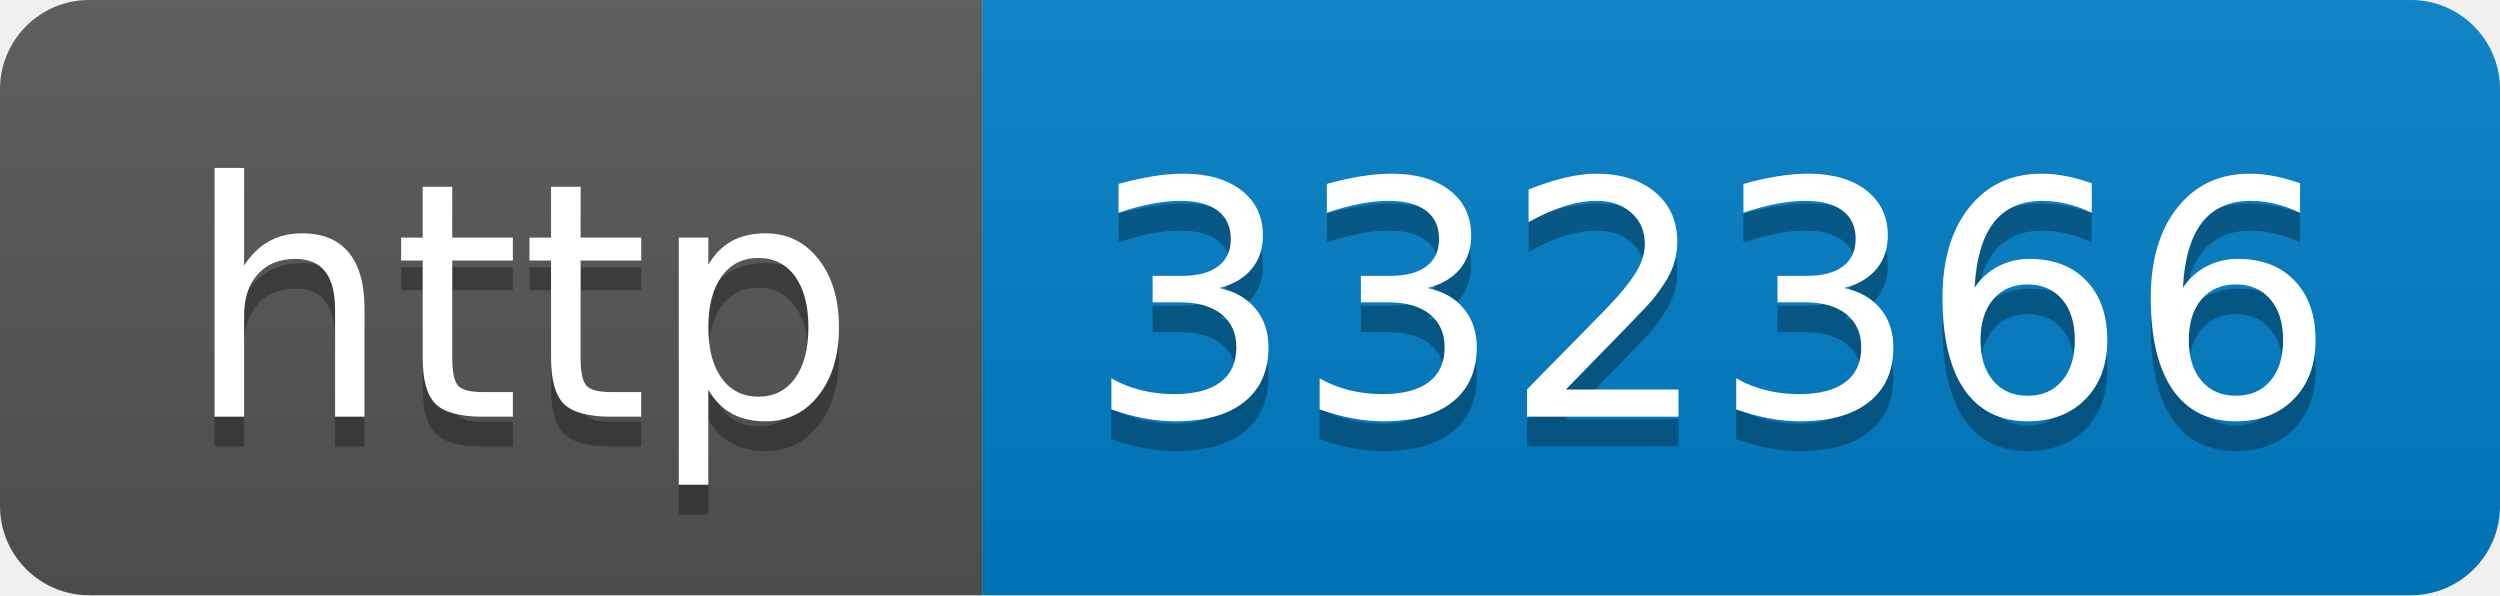
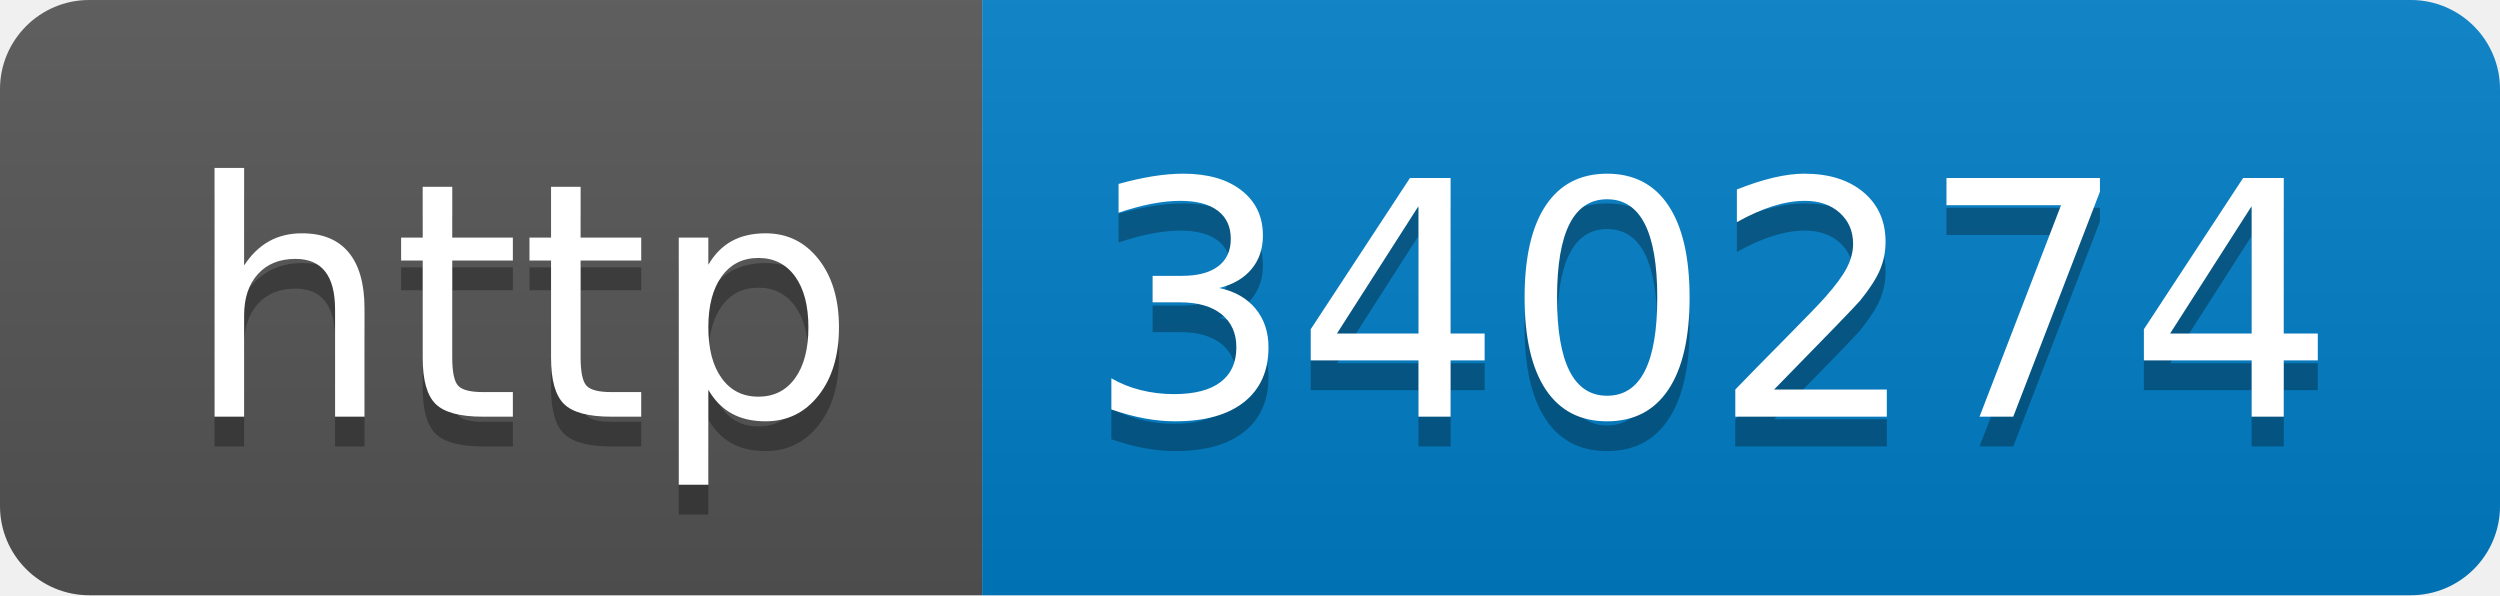
- <svg xmlns="http://www.w3.org/2000/svg" width="84" height="20" role="img" aria-label="http: 332366">
+ <svg xmlns="http://www.w3.org/2000/svg" width="84" height="20" role="img" aria-label="http: 340274">
  <linearGradient id="s" x2="0" y2="100%">
    <stop offset="0" stop-color="#bbb" stop-opacity=".1" />
    <stop offset="1" stop-opacity=".1" />
  </linearGradient>
  <clipPath id="r">
    <rect width="84" height="20" rx="3" fill="#fff" />
  </clipPath>
  <g clip-path="url(#r)">
    <rect width="33" height="20" fill="#555" />
    <rect x="33" width="51" height="20" fill="#007ec6" />
    <rect width="84" height="20" fill="url(#s)" />
  </g>
  <g fill="#fff" text-anchor="middle" font-family="Verdana,Geneva,DejaVu Sans,sans-serif" text-rendering="geometricPrecision" font-size="110">
    <text aria-hidden="true" x="175" y="150" fill="#010101" fill-opacity=".3" transform="scale(.1)" textLength="230">http</text>
    <text x="175" y="140" transform="scale(.1)" fill="#fff" textLength="230">http</text>
-     <text aria-hidden="true" x="575" y="150" fill="#010101" fill-opacity=".3" transform="scale(.1)" textLength="410">332366</text>
-     <text x="575" y="140" transform="scale(.1)" fill="#fff" textLength="410">332366</text>
+     <text aria-hidden="true" x="575" y="150" fill="#010101" fill-opacity=".3" transform="scale(.1)" textLength="410">340274</text>
+     <text x="575" y="140" transform="scale(.1)" fill="#fff" textLength="410">340274</text>
  </g>
</svg>
